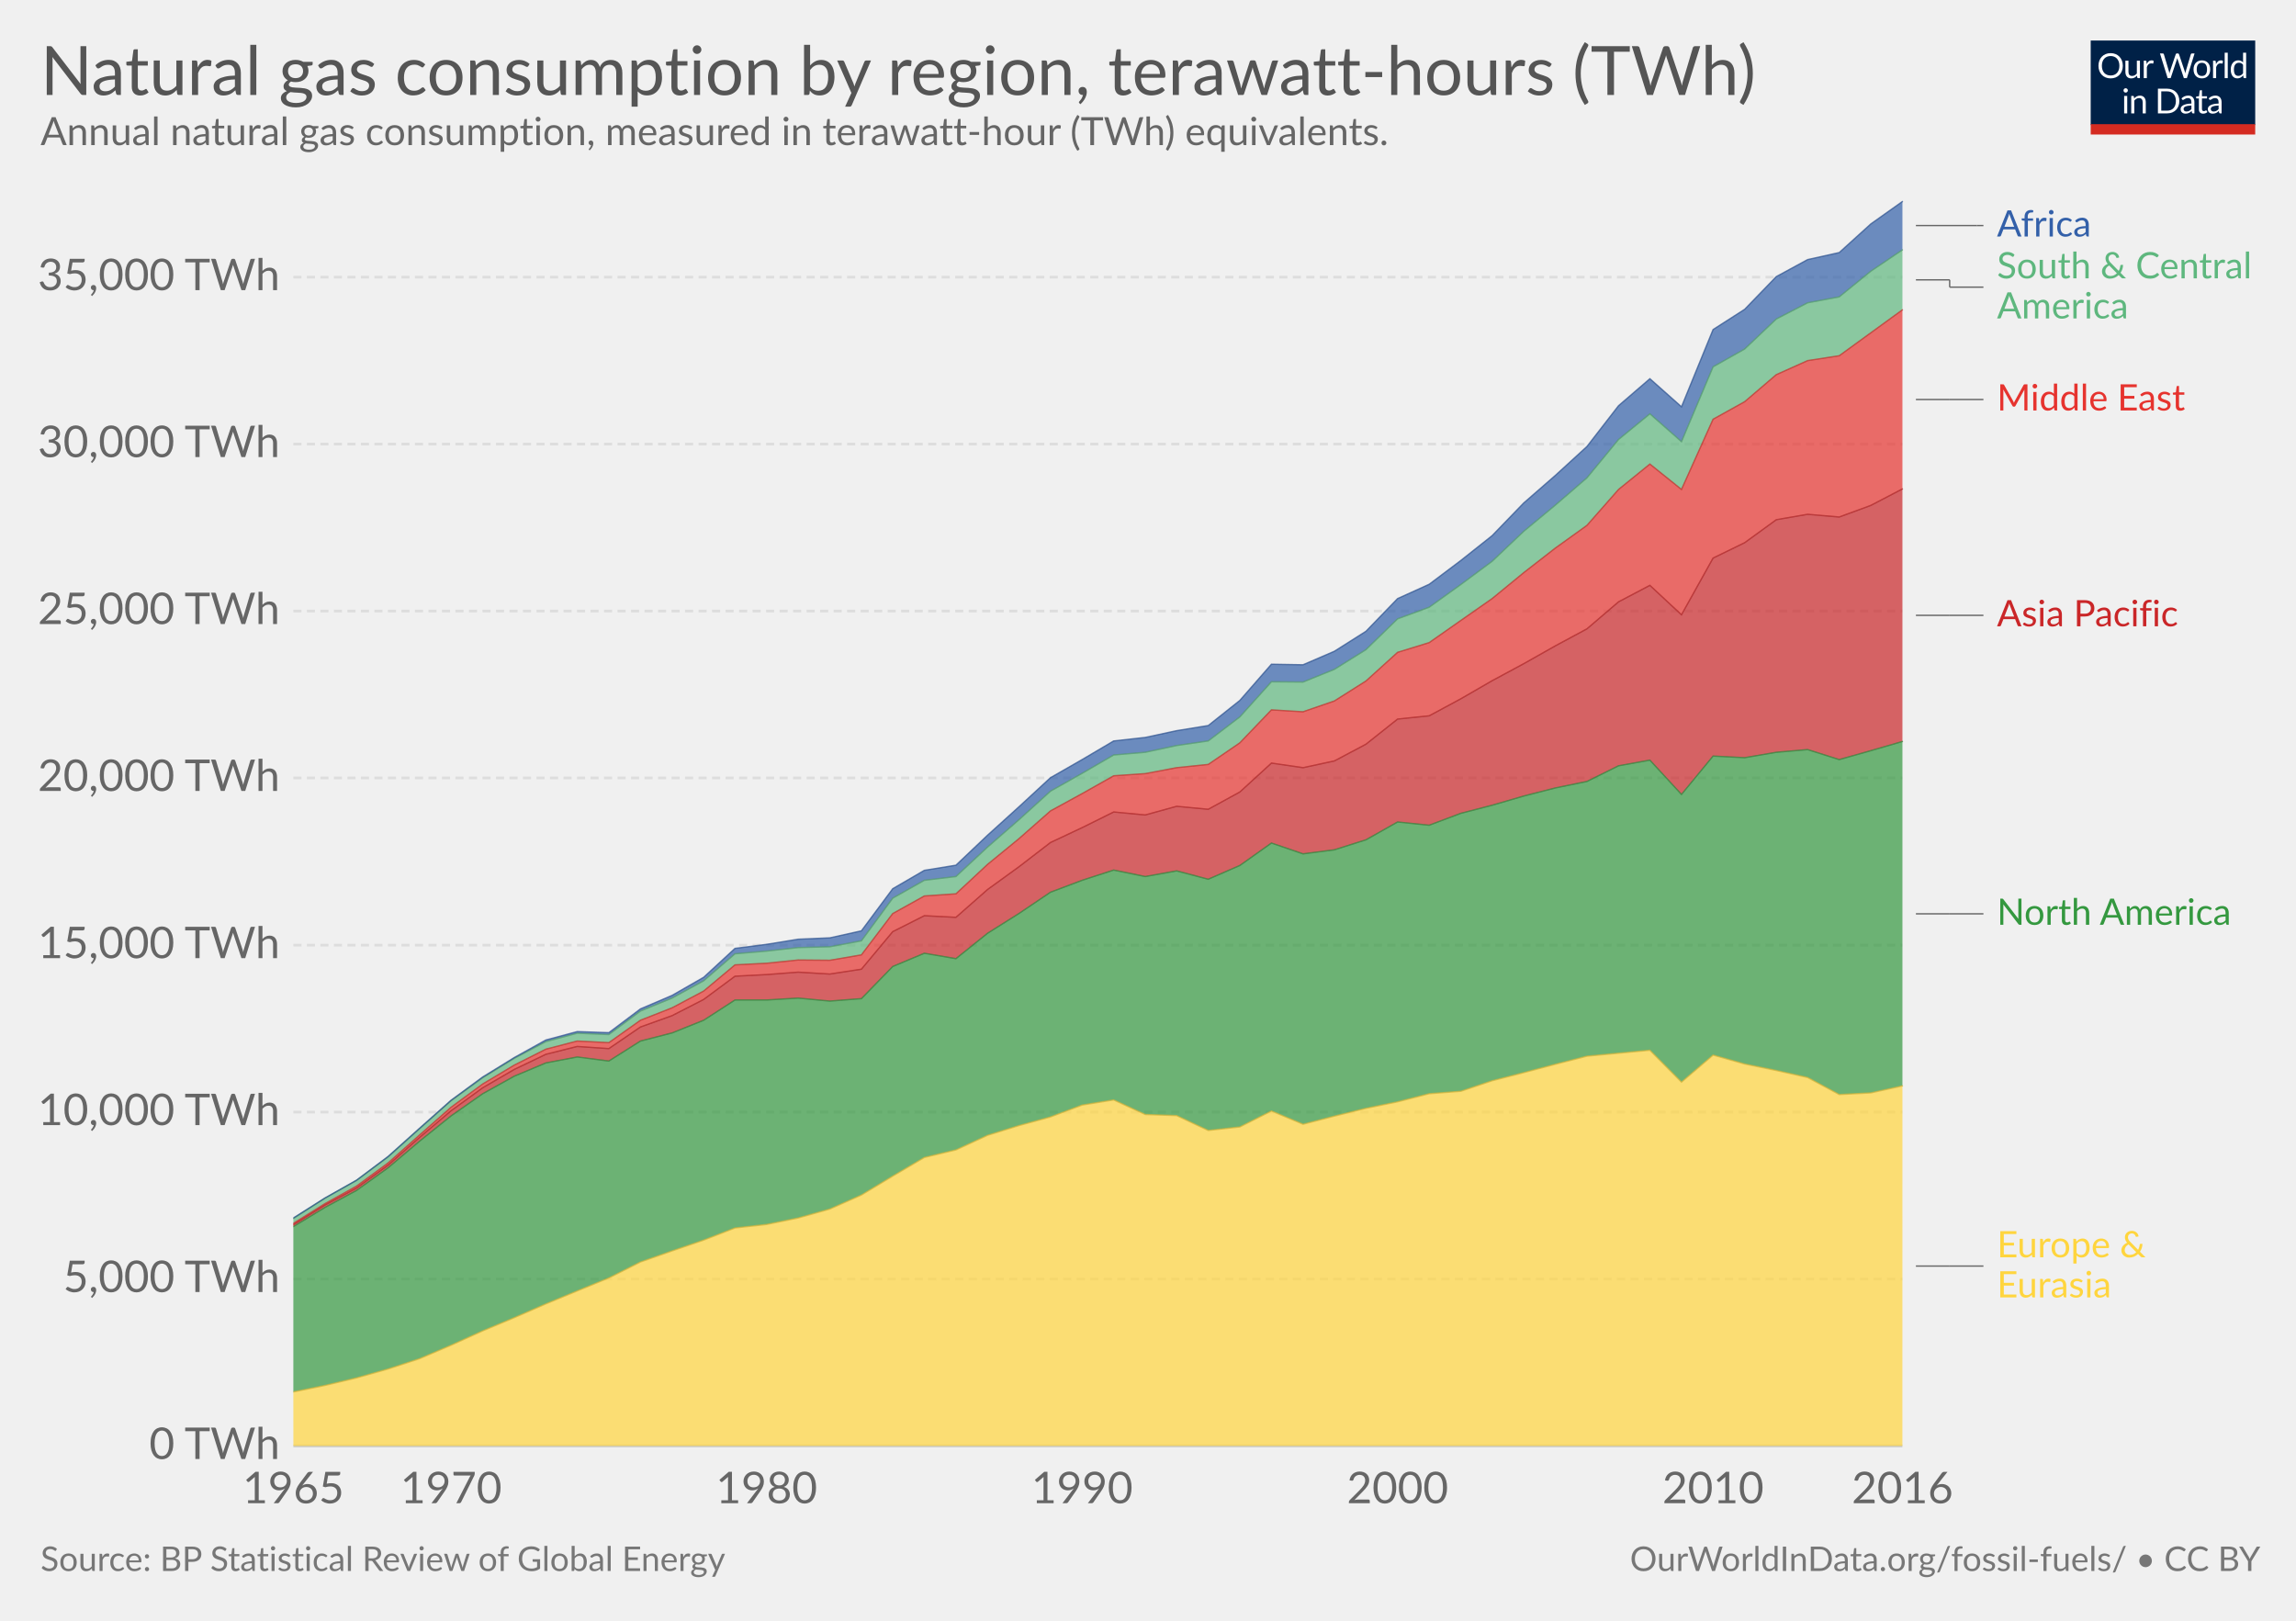
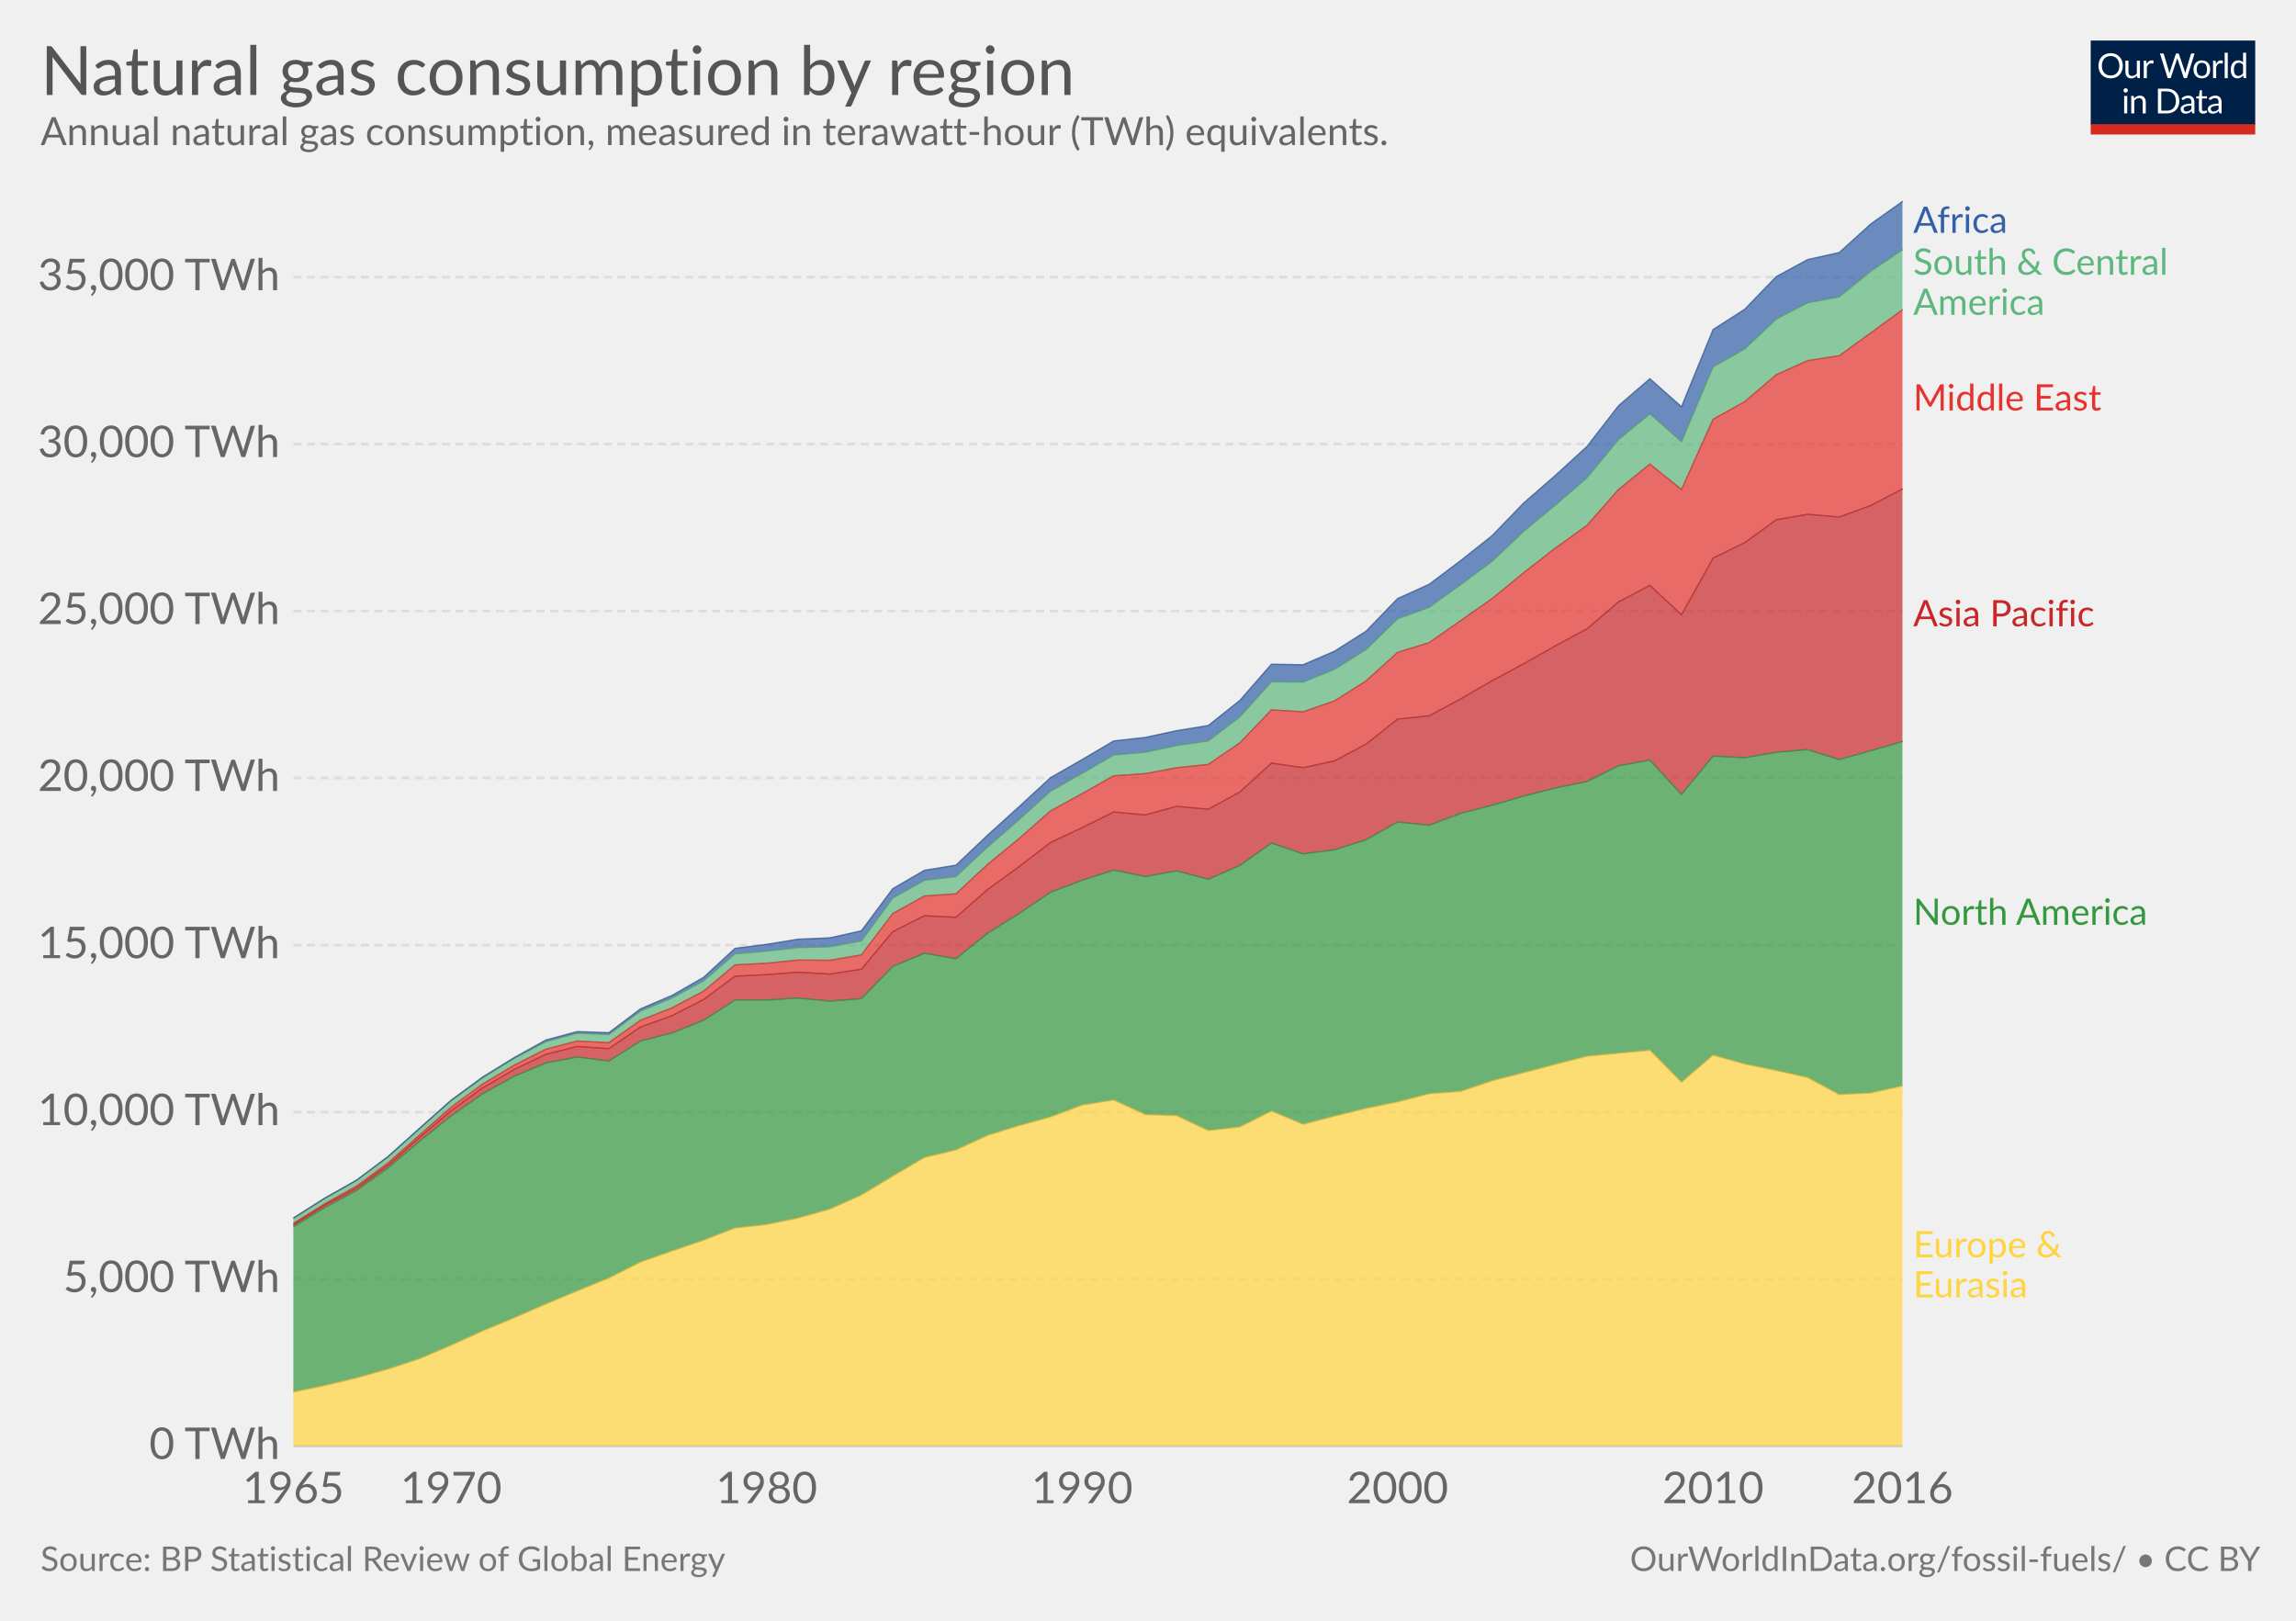
<svg xmlns="http://www.w3.org/2000/svg" version="1.1" style="font-family:Lato, 'Helvetica Neue', Helvetica, Arial, sans-serif;font-size:18px;background-color:white;text-rendering:optimizeLegibility;-webkit-font-smoothing:antialiased" width="850" height="600">
  <g class="HeaderView">
    <g transform="translate(774, 15) scale(0.29)">
      <svg width="210" height="120" viewBox="0 0 210 120" fill="none">
        <g clip-path="url(#clip0)">
          <path d="M0 0H210V107.89H0V0Z" fill="#002147" />
          <path d="M40.979 32.248C40.979 34.609 40.605 36.78 39.857 38.76C39.109 40.725 38.053 42.419 36.689 43.842C35.325 45.265 33.682 46.372 31.761 47.164C29.854 47.941 27.742 48.33 25.425 48.33C23.107 48.33 20.995 47.941 19.089 47.164C17.182 46.372 15.547 45.265 14.183 43.842C12.819 42.419 11.763 40.725 11.015 38.76C10.267 36.78 9.893 34.609 9.893 32.248C9.893 29.887 10.267 27.723 11.015 25.758C11.763 23.778 12.819 22.077 14.183 20.654C15.547 19.217 17.182 18.102 19.089 17.31C20.995 16.518 23.107 16.122 25.425 16.122C27.742 16.122 29.854 16.518 31.761 17.31C33.682 18.102 35.325 19.217 36.689 20.654C38.053 22.077 39.109 23.778 39.857 25.758C40.605 27.723 40.979 29.887 40.979 32.248ZM36.601 32.248C36.601 30.312 36.337 28.574 35.809 27.034C35.281 25.494 34.533 24.196 33.565 23.14C32.597 22.069 31.423 21.248 30.045 20.676C28.666 20.104 27.126 19.818 25.425 19.818C23.738 19.818 22.205 20.104 20.827 20.676C19.448 21.248 18.267 22.069 17.285 23.14C16.317 24.196 15.569 25.494 15.041 27.034C14.513 28.574 14.249 30.312 14.249 32.248C14.249 34.184 14.513 35.922 15.041 37.462C15.569 38.987 16.317 40.285 17.285 41.356C18.267 42.412 19.448 43.226 20.827 43.798C22.205 44.355 23.738 44.634 25.425 44.634C27.126 44.634 28.666 44.355 30.045 43.798C31.423 43.226 32.597 42.412 33.565 41.356C34.533 40.285 35.281 38.987 35.809 37.462C36.337 35.922 36.601 34.184 36.601 32.248ZM62.823 25.714V48H60.491C59.934 48 59.582 47.729 59.435 47.186L59.127 44.788C58.159 45.859 57.074 46.724 55.871 47.384C54.669 48.029 53.29 48.352 51.735 48.352C50.518 48.352 49.44 48.154 48.501 47.758C47.577 47.347 46.8 46.775 46.169 46.042C45.539 45.309 45.062 44.421 44.739 43.38C44.431 42.339 44.277 41.187 44.277 39.926V25.714H48.193V39.926C48.193 41.613 48.575 42.918 49.337 43.842C50.115 44.766 51.295 45.228 52.879 45.228C54.038 45.228 55.116 44.957 56.113 44.414C57.125 43.857 58.057 43.094 58.907 42.126V25.714H62.823ZM71.43 30.18C72.135 28.655 73 27.467 74.027 26.616C75.053 25.751 76.307 25.318 77.789 25.318C78.258 25.318 78.705 25.369 79.131 25.472C79.571 25.575 79.959 25.736 80.297 25.956L80.011 28.882C79.923 29.249 79.703 29.432 79.351 29.432C79.145 29.432 78.845 29.388 78.449 29.3C78.053 29.212 77.605 29.168 77.107 29.168C76.403 29.168 75.772 29.271 75.215 29.476C74.672 29.681 74.181 29.989 73.741 30.4C73.315 30.796 72.927 31.295 72.575 31.896C72.237 32.483 71.929 33.157 71.651 33.92V48H67.713V25.714H69.957C70.382 25.714 70.675 25.795 70.837 25.956C70.998 26.117 71.108 26.396 71.167 26.792L71.43 30.18ZM132.589 16.474L122.755 48H118.927L110.941 23.954C110.867 23.719 110.794 23.47 110.721 23.206C110.662 22.942 110.596 22.663 110.523 22.37C110.449 22.663 110.376 22.942 110.303 23.206C110.23 23.47 110.156 23.719 110.083 23.954L102.053 48H98.225L88.391 16.474H91.933C92.314 16.474 92.629 16.569 92.879 16.76C93.143 16.951 93.311 17.193 93.385 17.486L99.897 39.398C99.999 39.794 100.095 40.219 100.183 40.674C100.285 41.129 100.381 41.613 100.469 42.126C100.571 41.613 100.674 41.129 100.777 40.674C100.894 40.205 101.019 39.779 101.151 39.398L108.565 17.486C108.653 17.237 108.821 17.009 109.071 16.804C109.335 16.584 109.65 16.474 110.017 16.474H111.249C111.63 16.474 111.938 16.569 112.173 16.76C112.407 16.951 112.583 17.193 112.701 17.486L120.093 39.398C120.225 39.779 120.342 40.19 120.445 40.63C120.562 41.07 120.672 41.532 120.775 42.016C120.848 41.532 120.929 41.07 121.017 40.63C121.105 40.19 121.2 39.779 121.303 39.398L127.837 17.486C127.91 17.222 128.072 16.987 128.321 16.782C128.585 16.577 128.9 16.474 129.267 16.474H132.589ZM141.94 25.362C143.568 25.362 145.034 25.633 146.34 26.176C147.645 26.719 148.76 27.489 149.684 28.486C150.608 29.483 151.312 30.693 151.796 32.116C152.294 33.524 152.544 35.101 152.544 36.846C152.544 38.606 152.294 40.19 151.796 41.598C151.312 43.006 150.608 44.209 149.684 45.206C148.76 46.203 147.645 46.973 146.34 47.516C145.034 48.044 143.568 48.308 141.94 48.308C140.297 48.308 138.816 48.044 137.496 47.516C136.19 46.973 135.076 46.203 134.152 45.206C133.228 44.209 132.516 43.006 132.018 41.598C131.534 40.19 131.292 38.606 131.292 36.846C131.292 35.101 131.534 33.524 132.018 32.116C132.516 30.693 133.228 29.483 134.152 28.486C135.076 27.489 136.19 26.719 137.496 26.176C138.816 25.633 140.297 25.362 141.94 25.362ZM141.94 45.25C144.14 45.25 145.782 44.517 146.868 43.05C147.953 41.569 148.496 39.508 148.496 36.868C148.496 34.213 147.953 32.145 146.868 30.664C145.782 29.183 144.14 28.442 141.94 28.442C140.825 28.442 139.85 28.633 139.014 29.014C138.192 29.395 137.503 29.945 136.946 30.664C136.403 31.383 135.992 32.27 135.714 33.326C135.45 34.367 135.318 35.548 135.318 36.868C135.318 39.508 135.86 41.569 136.946 43.05C138.046 44.517 139.71 45.25 141.94 45.25ZM159.908 30.18C160.612 28.655 161.478 27.467 162.504 26.616C163.531 25.751 164.785 25.318 166.266 25.318C166.736 25.318 167.183 25.369 167.608 25.472C168.048 25.575 168.437 25.736 168.774 25.956L168.488 28.882C168.4 29.249 168.18 29.432 167.828 29.432C167.623 29.432 167.322 29.388 166.926 29.3C166.53 29.212 166.083 29.168 165.584 29.168C164.88 29.168 164.25 29.271 163.692 29.476C163.15 29.681 162.658 29.989 162.218 30.4C161.793 30.796 161.404 31.295 161.052 31.896C160.715 32.483 160.407 33.157 160.128 33.92V48H156.19V25.714H158.434C158.86 25.714 159.153 25.795 159.314 25.956C159.476 26.117 159.586 26.396 159.644 26.792L159.908 30.18ZM174.946 15.594V48H171.03V15.594H174.946ZM194.496 31.016C193.763 30.033 192.971 29.351 192.12 28.97C191.269 28.574 190.316 28.376 189.26 28.376C187.192 28.376 185.601 29.117 184.486 30.598C183.371 32.079 182.814 34.191 182.814 36.934C182.814 38.386 182.939 39.633 183.188 40.674C183.437 41.701 183.804 42.551 184.288 43.226C184.772 43.886 185.366 44.37 186.07 44.678C186.774 44.986 187.573 45.14 188.468 45.14C189.759 45.14 190.881 44.847 191.834 44.26C192.802 43.673 193.689 42.845 194.496 41.774V31.016ZM198.412 15.594V48H196.08C195.523 48 195.171 47.729 195.024 47.186L194.672 44.48C193.719 45.624 192.633 46.548 191.416 47.252C190.199 47.956 188.791 48.308 187.192 48.308C185.916 48.308 184.757 48.066 183.716 47.582C182.675 47.083 181.787 46.357 181.054 45.404C180.321 44.451 179.756 43.263 179.36 41.84C178.964 40.417 178.766 38.782 178.766 36.934C178.766 35.291 178.986 33.766 179.426 32.358C179.866 30.935 180.497 29.703 181.318 28.662C182.139 27.621 183.144 26.807 184.332 26.22C185.535 25.619 186.884 25.318 188.38 25.318C189.744 25.318 190.91 25.553 191.878 26.022C192.861 26.477 193.733 27.115 194.496 27.936V15.594H198.412ZM46.614 70.714V93H42.698V70.714H46.614ZM47.45 63.718C47.45 64.099 47.369 64.459 47.208 64.796C47.061 65.119 46.856 65.412 46.592 65.676C46.343 65.925 46.042 66.123 45.69 66.27C45.352 66.417 44.993 66.49 44.612 66.49C44.23 66.49 43.871 66.417 43.534 66.27C43.211 66.123 42.925 65.925 42.676 65.676C42.426 65.412 42.228 65.119 42.082 64.796C41.935 64.459 41.862 64.099 41.862 63.718C41.862 63.337 41.935 62.977 42.082 62.64C42.228 62.288 42.426 61.987 42.676 61.738C42.925 61.474 43.211 61.269 43.534 61.122C43.871 60.975 44.23 60.902 44.612 60.902C44.993 60.902 45.352 60.975 45.69 61.122C46.042 61.269 46.343 61.474 46.592 61.738C46.856 61.987 47.061 62.288 47.208 62.64C47.369 62.977 47.45 63.337 47.45 63.718ZM55.424 73.948C55.908 73.405 56.422 72.914 56.964 72.474C57.507 72.034 58.079 71.66 58.68 71.352C59.296 71.029 59.941 70.787 60.616 70.626C61.306 70.45 62.046 70.362 62.838 70.362C64.055 70.362 65.126 70.567 66.05 70.978C66.989 71.374 67.766 71.946 68.382 72.694C69.013 73.427 69.49 74.315 69.812 75.356C70.135 76.397 70.296 77.549 70.296 78.81V93H66.358V78.81C66.358 77.123 65.969 75.818 65.192 74.894C64.43 73.955 63.264 73.486 61.694 73.486C60.535 73.486 59.45 73.765 58.438 74.322C57.441 74.879 56.517 75.635 55.666 76.588V93H51.728V70.714H54.082C54.639 70.714 54.984 70.985 55.116 71.528L55.424 73.948ZM113.129 77.248C113.129 79.609 112.755 81.758 112.007 83.694C111.259 85.63 110.203 87.287 108.839 88.666C107.475 90.045 105.832 91.115 103.911 91.878C102.004 92.626 99.892 93 97.575 93H85.805V61.474H97.575C99.892 61.474 102.004 61.855 103.911 62.618C105.832 63.366 107.475 64.437 108.839 65.83C110.203 67.209 111.259 68.866 112.007 70.802C112.755 72.738 113.129 74.887 113.129 77.248ZM108.751 77.248C108.751 75.312 108.487 73.581 107.959 72.056C107.431 70.531 106.683 69.24 105.715 68.184C104.747 67.128 103.574 66.321 102.195 65.764C100.816 65.207 99.276 64.928 97.575 64.928H90.073V89.546H97.575C99.276 89.546 100.816 89.267 102.195 88.71C103.574 88.153 104.747 87.353 105.715 86.312C106.683 85.256 107.431 83.965 107.959 82.44C108.487 80.915 108.751 79.184 108.751 77.248ZM128.553 82.968C126.749 83.027 125.209 83.173 123.933 83.408C122.672 83.628 121.638 83.921 120.831 84.288C120.039 84.655 119.46 85.087 119.093 85.586C118.741 86.085 118.565 86.642 118.565 87.258C118.565 87.845 118.661 88.351 118.851 88.776C119.042 89.201 119.299 89.553 119.621 89.832C119.959 90.096 120.347 90.294 120.787 90.426C121.242 90.543 121.726 90.602 122.239 90.602C122.929 90.602 123.559 90.536 124.131 90.404C124.703 90.257 125.239 90.052 125.737 89.788C126.251 89.524 126.735 89.209 127.189 88.842C127.659 88.475 128.113 88.057 128.553 87.588V82.968ZM115.903 73.86C117.135 72.672 118.463 71.785 119.885 71.198C121.308 70.611 122.885 70.318 124.615 70.318C125.862 70.318 126.969 70.523 127.937 70.934C128.905 71.345 129.719 71.917 130.379 72.65C131.039 73.383 131.538 74.271 131.875 75.312C132.213 76.353 132.381 77.497 132.381 78.744V93H130.643C130.262 93 129.969 92.941 129.763 92.824C129.558 92.692 129.397 92.443 129.279 92.076L128.839 89.964C128.253 90.507 127.681 90.991 127.123 91.416C126.566 91.827 125.979 92.179 125.363 92.472C124.747 92.751 124.087 92.963 123.383 93.11C122.694 93.271 121.924 93.352 121.073 93.352C120.208 93.352 119.394 93.235 118.631 93C117.869 92.751 117.201 92.384 116.629 91.9C116.072 91.416 115.625 90.807 115.287 90.074C114.965 89.326 114.803 88.446 114.803 87.434C114.803 86.554 115.045 85.711 115.529 84.904C116.013 84.083 116.798 83.357 117.883 82.726C118.969 82.095 120.384 81.582 122.129 81.186C123.875 80.775 126.016 80.541 128.553 80.482V78.744C128.553 77.013 128.179 75.708 127.431 74.828C126.683 73.933 125.591 73.486 124.153 73.486C123.185 73.486 122.371 73.611 121.711 73.86C121.066 74.095 120.501 74.366 120.017 74.674C119.548 74.967 119.137 75.239 118.785 75.488C118.448 75.723 118.111 75.84 117.773 75.84C117.509 75.84 117.282 75.774 117.091 75.642C116.901 75.495 116.739 75.319 116.607 75.114L115.903 73.86ZM143.568 93.352C141.808 93.352 140.451 92.861 139.498 91.878C138.559 90.895 138.09 89.48 138.09 87.632V73.992H135.406C135.171 73.992 134.973 73.926 134.812 73.794C134.65 73.647 134.57 73.427 134.57 73.134V71.572L138.222 71.11L139.124 64.224C139.168 64.004 139.263 63.828 139.41 63.696C139.571 63.549 139.776 63.476 140.026 63.476H142.006V71.154H148.452V73.992H142.006V87.368C142.006 88.307 142.233 89.003 142.688 89.458C143.142 89.913 143.729 90.14 144.448 90.14C144.858 90.14 145.21 90.089 145.504 89.986C145.812 89.869 146.076 89.744 146.296 89.612C146.516 89.48 146.699 89.363 146.846 89.26C147.007 89.143 147.146 89.084 147.264 89.084C147.469 89.084 147.652 89.209 147.814 89.458L148.958 91.328C148.283 91.959 147.469 92.457 146.516 92.824C145.562 93.176 144.58 93.352 143.568 93.352ZM163.253 82.968C161.449 83.027 159.909 83.173 158.633 83.408C157.372 83.628 156.338 83.921 155.531 84.288C154.739 84.655 154.16 85.087 153.793 85.586C153.441 86.085 153.265 86.642 153.265 87.258C153.265 87.845 153.36 88.351 153.551 88.776C153.742 89.201 153.998 89.553 154.321 89.832C154.658 90.096 155.047 90.294 155.487 90.426C155.942 90.543 156.426 90.602 156.939 90.602C157.628 90.602 158.259 90.536 158.831 90.404C159.403 90.257 159.938 90.052 160.437 89.788C160.95 89.524 161.434 89.209 161.889 88.842C162.358 88.475 162.813 88.057 163.253 87.588V82.968ZM150.603 73.86C151.835 72.672 153.162 71.785 154.585 71.198C156.008 70.611 157.584 70.318 159.315 70.318C160.562 70.318 161.669 70.523 162.637 70.934C163.605 71.345 164.419 71.917 165.079 72.65C165.739 73.383 166.238 74.271 166.575 75.312C166.912 76.353 167.081 77.497 167.081 78.744V93H165.343C164.962 93 164.668 92.941 164.463 92.824C164.258 92.692 164.096 92.443 163.979 92.076L163.539 89.964C162.952 90.507 162.38 90.991 161.823 91.416C161.266 91.827 160.679 92.179 160.063 92.472C159.447 92.751 158.787 92.963 158.083 93.11C157.394 93.271 156.624 93.352 155.773 93.352C154.908 93.352 154.094 93.235 153.331 93C152.568 92.751 151.901 92.384 151.329 91.9C150.772 91.416 150.324 90.807 149.987 90.074C149.664 89.326 149.503 88.446 149.503 87.434C149.503 86.554 149.745 85.711 150.229 84.904C150.713 84.083 151.498 83.357 152.583 82.726C153.668 82.095 155.084 81.582 156.829 81.186C158.574 80.775 160.716 80.541 163.253 80.482V78.744C163.253 77.013 162.879 75.708 162.131 74.828C161.383 73.933 160.29 73.486 158.853 73.486C157.885 73.486 157.071 73.611 156.411 73.86C155.766 74.095 155.201 74.366 154.717 74.674C154.248 74.967 153.837 75.239 153.485 75.488C153.148 75.723 152.81 75.84 152.473 75.84C152.209 75.84 151.982 75.774 151.791 75.642C151.6 75.495 151.439 75.319 151.307 75.114L150.603 73.86Z" fill="white" />
          <rect y="106.789" width="210" height="13.211" fill="#D42B21" />
        </g>
        <defs>
          <clipPath id="clip0">
            <rect width="210" height="120" fill="white" />
          </clipPath>
        </defs>
      </svg>
    </g>
    <a href="https://ourworldindata.org/grapher/natural-gas-consumption-by-region" target="_blank">
      <text font-size="25.20" x="15.0" y="35.2" fill="#555">
-         <tspan x="15" y="35.16">Natural gas consumption by region, terawatt-hours (TWh)</tspan>
+         <tspan x="15" y="35.16">Natural gas consumption by region</tspan>
      </text>
    </a>
    <text font-size="14.40" x="15.0" y="53.7" fill="#666">
      <tspan x="15" y="53.72">Annual natural gas consumption, measured in terawatt-hour (TWh) equivalents.</tspan>
    </text>
  </g>
  <g class="StackedArea">
    <defs>
-       <clipPath id="boundsClip-2903">
+       <clipPath id="boundsClip-23">
        <rect x="108.614" y="0" width="820" height="963.8" />
      </clipPath>
    </defs>
    <g class="AxisBoxView">
      <g class="HorizontalAxis">
        <text x="108.6" y="556.5" fill="#666" text-anchor="middle" font-size="16.2">1965</text>
        <text x="167" y="556.5" fill="#666" text-anchor="middle" font-size="16.2">1970</text>
        <text x="283.8" y="556.5" fill="#666" text-anchor="middle" font-size="16.2">1980</text>
        <text x="400.6" y="556.5" fill="#666" text-anchor="middle" font-size="16.2">1990</text>
        <text x="517.4" y="556.5" fill="#666" text-anchor="middle" font-size="16.2">2000</text>
        <text x="634.2" y="556.5" fill="#666" text-anchor="middle" font-size="16.2">2010</text>
        <text x="704.3" y="556.5" fill="#666" text-anchor="middle" font-size="16.2">2016</text>
      </g>
      <g class="VerticalAxis">
        <text x="103.61" y="535.3" fill="#666" dominant-baseline="middle" text-anchor="end" font-size="16.2">0 TWh</text>
        <text x="103.61" y="473.5" fill="#666" dominant-baseline="middle" text-anchor="end" font-size="16.2">5,000 TWh</text>
        <text x="103.61" y="411.7" fill="#666" dominant-baseline="middle" text-anchor="end" font-size="16.2">10,000 TWh</text>
        <text x="103.61" y="349.9" fill="#666" dominant-baseline="middle" text-anchor="end" font-size="16.2">15,000 TWh</text>
        <text x="103.61" y="288" fill="#666" dominant-baseline="middle" text-anchor="end" font-size="16.2">20,000 TWh</text>
        <text x="103.61" y="226.2" fill="#666" dominant-baseline="middle" text-anchor="end" font-size="16.2">25,000 TWh</text>
        <text x="103.61" y="164.4" fill="#666" dominant-baseline="middle" text-anchor="end" font-size="16.2">30,000 TWh</text>
        <text x="103.61" y="102.6" fill="#666" dominant-baseline="middle" text-anchor="end" font-size="16.2">35,000 TWh</text>
      </g>
      <g class="AxisGridLines">
        <line x1="108.61" y1="535.3" x2="704.28" y2="535.3" stroke="#ccc" />
        <line x1="108.61" y1="473.5" x2="704.28" y2="473.5" stroke="#ddd" stroke-dasharray="3,2" />
        <line x1="108.61" y1="411.7" x2="704.28" y2="411.7" stroke="#ddd" stroke-dasharray="3,2" />
        <line x1="108.61" y1="349.9" x2="704.28" y2="349.9" stroke="#ddd" stroke-dasharray="3,2" />
        <line x1="108.61" y1="288" x2="704.28" y2="288" stroke="#ddd" stroke-dasharray="3,2" />
        <line x1="108.61" y1="226.2" x2="704.28" y2="226.2" stroke="#ddd" stroke-dasharray="3,2" />
        <line x1="108.61" y1="164.4" x2="704.28" y2="164.4" stroke="#ddd" stroke-dasharray="3,2" />
        <line x1="108.61" y1="102.6" x2="704.28" y2="102.6" stroke="#ddd" stroke-dasharray="3,2" />
      </g>
    </g>
-     <g clip-path="url(#boundsClip-2903)">
-       <g class="HeightedLegend">
+     <g clip-path="url(#boundsClip-23)">
+       <g class="HeightedLegend" style="cursor:default">
        <g class="legendMark">
-           <g class="indicator">
-             <line x1="709.285" y1="83.5" x2="731.785" y2="83.5" stroke="#666" stroke-width="0.5" />
-             <line x1="731.785" y1="83.5" x2="731.785" y2="83.5" stroke="#666" stroke-width="0.5" />
-             <line x1="731.785" y1="83.5" x2="734.285" y2="83.5" stroke="#666" stroke-width="0.5" />
-           </g>
-           <rect x="704.285" y="76.75" width="69.56" height="13.5" fill="#fff" opacity="0" />
-           <text font-size="13.50" x="739.3" y="87.5" fill="#3360a9">
-             <tspan x="739.285" y="87.55">Africa</tspan>
+           <rect x="704.285" y="75.4" width="69.56" height="13.5" fill="#fff" opacity="0" />
+           <text font-size="13.50" x="708.3" y="86.2" fill="#3360a9">
+             <tspan x="708.285" y="86.2">Africa</tspan>
          </text>
        </g>
        <g class="legendMark">
-           <g class="indicator">
-             <line x1="709.285" y1="103.6" x2="721.785" y2="103.6" stroke="#666" stroke-width="0.5" />
-             <line x1="721.785" y1="103.6" x2="721.785" y2="106.3" stroke="#666" stroke-width="0.5" />
-             <line x1="721.785" y1="106.3" x2="734.285" y2="106.3" stroke="#666" stroke-width="0.5" />
-           </g>
-           <rect x="704.285" y="92.25" width="130.715" height="28.1" fill="#fff" opacity="0" />
-           <text font-size="13.50" x="739.3" y="103.0" fill="#5eb77e">
-             <tspan x="739.285" y="103.05">South &amp; Central</tspan>
-             <tspan x="739.285" y="117.9">America</tspan>
+           <rect x="704.285" y="90.9" width="130.715" height="28.1" fill="#fff" opacity="0" />
+           <text font-size="13.50" x="708.3" y="101.7" fill="#5eb77e">
+             <tspan x="708.285" y="101.7">South &amp; Central</tspan>
+             <tspan x="708.285" y="116.55">America</tspan>
          </text>
        </g>
        <g class="legendMark">
-           <g class="indicator">
-             <line x1="709.285" y1="147.9" x2="721.785" y2="147.9" stroke="#666" stroke-width="0.5" />
-             <line x1="721.785" y1="147.9" x2="721.785" y2="147.9" stroke="#666" stroke-width="0.5" />
-             <line x1="721.785" y1="147.9" x2="734.285" y2="147.9" stroke="#666" stroke-width="0.5" />
-           </g>
          <rect x="704.285" y="141.15" width="105.74" height="13.5" fill="#fff" opacity="0" />
-           <text font-size="13.50" x="739.3" y="152.0" fill="#e6332e">
-             <tspan x="739.285" y="151.95">Middle East</tspan>
+           <text font-size="13.50" x="708.3" y="152.0" fill="#e6332e">
+             <tspan x="708.285" y="151.95">Middle East</tspan>
          </text>
        </g>
        <g class="legendMark">
-           <g class="indicator">
-             <line x1="709.285" y1="227.8" x2="721.785" y2="227.8" stroke="#666" stroke-width="0.5" />
-             <line x1="721.785" y1="227.8" x2="721.785" y2="227.8" stroke="#666" stroke-width="0.5" />
-             <line x1="721.785" y1="227.8" x2="734.285" y2="227.8" stroke="#666" stroke-width="0.5" />
-           </g>
          <rect x="704.285" y="221.05" width="104.93" height="13.5" fill="#fff" opacity="0" />
-           <text font-size="13.50" x="739.3" y="231.9" fill="#ca2628">
-             <tspan x="739.285" y="231.85">Asia Pacific</tspan>
+           <text font-size="13.50" x="708.3" y="231.9" fill="#ca2628">
+             <tspan x="708.285" y="231.85">Asia Pacific</tspan>
          </text>
        </g>
        <g class="legendMark">
-           <g class="indicator">
-             <line x1="709.285" y1="338.3" x2="721.785" y2="338.3" stroke="#666" stroke-width="0.5" />
-             <line x1="721.785" y1="338.3" x2="721.785" y2="338.3" stroke="#666" stroke-width="0.5" />
-             <line x1="721.785" y1="338.3" x2="734.285" y2="338.3" stroke="#666" stroke-width="0.5" />
-           </g>
          <rect x="704.285" y="331.55" width="121.4" height="13.5" fill="#fff" opacity="0" />
-           <text font-size="13.50" x="739.3" y="342.4" fill="#34983f">
-             <tspan x="739.285" y="342.35">North America</tspan>
+           <text font-size="13.50" x="708.3" y="342.4" fill="#34983f">
+             <tspan x="708.285" y="342.35">North America</tspan>
          </text>
        </g>
        <g class="legendMark">
-           <g class="indicator">
-             <line x1="709.285" y1="468.7" x2="721.785" y2="468.7" stroke="#666" stroke-width="0.5" />
-             <line x1="721.785" y1="468.7" x2="721.785" y2="468.7" stroke="#666" stroke-width="0.5" />
-             <line x1="721.785" y1="468.7" x2="734.285" y2="468.7" stroke="#666" stroke-width="0.5" />
-           </g>
          <rect x="704.285" y="454.65" width="91.565" height="28.1" fill="#fff" opacity="0" />
-           <text font-size="13.50" x="739.3" y="465.4" fill="#ffd53e">
-             <tspan x="739.285" y="465.45">Europe &amp;</tspan>
-             <tspan x="739.285" y="480.3">Eurasia</tspan>
+           <text font-size="13.50" x="708.3" y="465.4" fill="#ffd53e">
+             <tspan x="708.285" y="465.45">Europe &amp;</tspan>
+             <tspan x="708.285" y="480.3">Eurasia</tspan>
          </text>
        </g>
      </g>
      <g class="Areas">
        <rect x="108.614" y="74.6" width="595.671" height="460.7" opacity="0" fill="rgba(255,255,255,0)" />
        <path class="Europe-__0026-Eurasia_0-area" stroke-linecap="round" d="M108.6 515.3L120.3 512.9L132 510.1L143.7 506.8L155.3 503L167 498L178.7 492.7L190.4 487.8L202.1 482.7L213.7 477.9L225.4 473.1L237.1 467.2L248.8 463.1L260.5 459.1L272.1 454.6L283.8 453.3L295.5 450.9L307.2 447.6L318.9 442.4L330.5 435.4L342.2 428.5L353.9 425.7L365.6 420.3L377.2 416.7L388.9 413.5L400.6 409.1L412.3 407.2L424 412.6L435.6 413L447.3 418.5L459 417.2L470.7 411.3L482.4 416.2L494 413.2L505.7 410.3L517.4 407.9L529.1 404.9L540.8 404L552.4 400.1L564.1 397.1L575.8 394L587.5 391L599.2 389.9L610.8 388.8L622.5 400.6L634.2 390.6L645.9 393.9L657.6 396.3L669.2 398.9L680.9 405.2L692.6 404.6L704.3 402L704.285 535.3L108.614 535.3" fill="#ffd53e" fill-opacity="0.7" />
        <path class="North-America_0-area" stroke-linecap="round" d="M108.6 454.1L120.3 447L132 440.7L143.7 432.3L155.3 422.5L167 413.1L178.7 404.9L190.4 398.4L202.1 393.5L213.7 391.3L225.4 392.8L237.1 385.4L248.8 382.4L260.5 377.7L272.1 370.2L283.8 370.2L295.5 369.5L307.2 370.6L318.9 369.7L330.5 357.8L342.2 352.9L353.9 354.9L365.6 345.5L377.2 338.2L388.9 330.3L400.6 325.9L412.3 322.1L424 324.5L435.6 322.4L447.3 325.5L459 320.4L470.7 312.1L482.4 316.1L494 314.6L505.7 310.9L517.4 304.3L529.1 305.5L540.8 301.1L552.4 298.1L564.1 294.7L575.8 291.7L587.5 289.3L599.2 283.5L610.8 281.4L622.5 294.1L634.2 279.9L645.9 280.5L657.6 278.5L669.2 277.5L680.9 281.2L692.6 277.9L704.3 274.5L704.3 402L692.6 404.6L680.9 405.2L669.2 398.9L657.6 396.3L645.9 393.9L634.2 390.6L622.5 400.6L610.8 388.8L599.2 389.9L587.5 391L575.8 394L564.1 397.1L552.4 400.1L540.8 404L529.1 404.9L517.4 407.9L505.7 410.3L494 413.2L482.4 416.2L470.7 411.3L459 417.2L447.3 418.5L435.6 413L424 412.6L412.3 407.2L400.6 409.1L388.9 413.5L377.2 416.7L365.6 420.3L353.9 425.7L342.2 428.5L330.5 435.4L318.9 442.4L307.2 447.6L295.5 450.9L283.8 453.3L272.1 454.6L260.5 459.1L248.8 463.1L237.1 467.2L225.4 473.1L213.7 477.9L202.1 482.7L190.4 487.8L178.7 492.7L167 498L155.3 503L143.7 506.8L132 510.1L120.3 512.9L108.6 515.3" fill="#34983f" fill-opacity="0.7" />
        <path class="Asia-Pacific_0-area" stroke-linecap="round" d="M108.6 453.4L120.3 446.1L132 439.8L143.7 431.3L155.3 421.1L167 411.2L178.7 402.7L190.4 395.9L202.1 390.3L213.7 387.4L225.4 388.2L237.1 380.2L248.8 376L260.5 370L272.1 361.4L283.8 360.8L295.5 359.9L307.2 360.6L318.9 358.8L330.5 344.9L342.2 339L353.9 339.6L365.6 329.3L377.2 320.9L388.9 311.9L400.6 306.4L412.3 300.6L424 301.7L435.6 298.5L447.3 299.6L459 293.2L470.7 282.5L482.4 284.2L494 281.7L505.7 275.5L517.4 266.2L529.1 265L540.8 258.7L552.4 252L564.1 245.7L575.8 239.1L587.5 232.8L599.2 222.8L610.8 216.7L622.5 227.6L634.2 206.6L645.9 200.9L657.6 192.4L669.2 190.4L680.9 191.4L692.6 187.1L704.3 181L704.3 274.5L692.6 277.9L680.9 281.2L669.2 277.5L657.6 278.5L645.9 280.5L634.2 279.9L622.5 294.1L610.8 281.4L599.2 283.5L587.5 289.3L575.8 291.7L564.1 294.7L552.4 298.1L540.8 301.1L529.1 305.5L517.4 304.3L505.7 310.9L494 314.6L482.4 316.1L470.7 312.1L459 320.4L447.3 325.5L435.6 322.4L424 324.5L412.3 322.1L400.6 325.9L388.9 330.3L377.2 338.2L365.6 345.5L353.9 354.9L342.2 352.9L330.5 357.8L318.9 369.7L307.2 370.6L295.5 369.5L283.8 370.2L272.1 370.2L260.5 377.7L248.8 382.4L237.1 385.4L225.4 392.8L213.7 391.3L202.1 393.5L190.4 398.4L178.7 404.9L167 413.1L155.3 422.5L143.7 432.3L132 440.7L120.3 447L108.6 454.1" fill="#ca2628" fill-opacity="0.7" />
        <path class="Middle-East_0-area" stroke-linecap="round" d="M108.6 452.9L120.3 445.6L132 439.1L143.7 430.5L155.3 420.2L167 409.9L178.7 401.3L190.4 394.3L202.1 388.4L213.7 385.4L225.4 386L237.1 377.7L248.8 373.1L260.5 366.9L272.1 357.2L283.8 356.6L295.5 355.4L307.2 355.5L318.9 353.5L330.5 338.2L342.2 331.7L353.9 330.9L365.6 320L377.2 310.5L388.9 300.2L400.6 293.8L412.3 287.2L424 286.4L435.6 284.2L447.3 283L459 275L470.7 262.8L482.4 263.5L494 259.5L505.7 252.1L517.4 241.5L529.1 237.9L540.8 229.7L552.4 221.6L564.1 212L575.8 202.9L587.5 194.5L599.2 181.2L610.8 171.8L622.5 181.2L634.2 155.2L645.9 148.7L657.6 138.7L669.2 133.5L680.9 131.7L692.6 123.2L704.3 114.7L704.3 181L692.6 187.1L680.9 191.4L669.2 190.4L657.6 192.4L645.9 200.9L634.2 206.6L622.5 227.6L610.8 216.7L599.2 222.8L587.5 232.8L575.8 239.1L564.1 245.7L552.4 252L540.8 258.7L529.1 265L517.4 266.2L505.7 275.5L494 281.7L482.4 284.2L470.7 282.5L459 293.2L447.3 299.6L435.6 298.5L424 301.7L412.3 300.6L400.6 306.4L388.9 311.9L377.2 320.9L365.6 329.3L353.9 339.6L342.2 339L330.5 344.9L318.9 358.8L307.2 360.6L295.5 359.9L283.8 360.8L272.1 361.4L260.5 370L248.8 376L237.1 380.2L225.4 388.2L213.7 387.4L202.1 390.3L190.4 395.9L178.7 402.7L167 411.2L155.3 421.1L143.7 431.3L132 439.8L120.3 446.1L108.6 453.4" fill="#e6332e" fill-opacity="0.7" />
        <path class="South-__0026-Central-America_0-area" stroke-linecap="round" d="M108.6 451.1L120.3 443.6L132 437L143.7 428.3L155.3 417.9L167 407.5L178.7 399L190.4 391.8L202.1 385.6L213.7 382.5L225.4 383L237.1 374.3L248.8 369.5L260.5 363.1L272.1 353.1L283.8 352.1L295.5 350.8L307.2 350.5L318.9 348.3L330.5 332.5L342.2 325.9L353.9 324.5L365.6 313.6L377.2 303.5L388.9 292.9L400.6 286.3L412.3 279.5L424 278.5L435.6 276L447.3 274.3L459 265.4L470.7 252.4L482.4 252.5L494 247.8L505.7 240.5L517.4 229.1L529.1 224.8L540.8 216.4L552.4 207.8L564.1 196.7L575.8 187L587.5 176.9L599.2 162.7L610.8 153.2L622.5 163.5L634.2 135.8L645.9 129.2L657.6 118.1L669.2 112.1L680.9 109.9L692.6 100.4L704.3 92.5L704.3 114.7L692.6 123.2L680.9 131.7L669.2 133.5L657.6 138.7L645.9 148.7L634.2 155.2L622.5 181.2L610.8 171.8L599.2 181.2L587.5 194.5L575.8 202.9L564.1 212L552.4 221.6L540.8 229.7L529.1 237.9L517.4 241.5L505.7 252.1L494 259.5L482.4 263.5L470.7 262.8L459 275L447.3 283L435.6 284.2L424 286.4L412.3 287.2L400.6 293.8L388.9 300.2L377.2 310.5L365.6 320L353.9 330.9L342.2 331.7L330.5 338.2L318.9 353.5L307.2 355.5L295.5 355.4L283.8 356.6L272.1 357.2L260.5 366.9L248.8 373.1L237.1 377.7L225.4 386L213.7 385.4L202.1 388.4L190.4 394.3L178.7 401.3L167 409.9L155.3 420.2L143.7 430.5L132 439.1L120.3 445.6L108.6 452.9" fill="#5eb77e" fill-opacity="0.7" />
        <path class="Africa_0-area" stroke-linecap="round" d="M108.6 450.9L120.3 443.5L132 436.9L143.7 428.1L155.3 417.7L167 407.3L178.7 398.7L190.4 391.5L202.1 385L213.7 381.9L225.4 382.3L237.1 373.5L248.8 368.5L260.5 361.8L272.1 351.1L283.8 349.6L295.5 347.7L307.2 347.2L318.9 344.6L330.5 329L342.2 322.2L353.9 320.3L365.6 309.2L377.2 298.7L388.9 287.9L400.6 281.2L412.3 274.3L424 273L435.6 270.5L447.3 268.6L459 259.3L470.7 245.9L482.4 246.1L494 241.1L505.7 233.7L517.4 221.6L529.1 216.3L540.8 207.5L552.4 198.3L564.1 186.2L575.8 176L587.5 165.3L599.2 150.2L610.8 140.2L622.5 150.6L634.2 122L645.9 114.5L657.6 102.4L669.2 96.1L680.9 93.5L692.6 82.9L704.3 74.6L704.3 92.5L692.6 100.4L680.9 109.9L669.2 112.1L657.6 118.1L645.9 129.2L634.2 135.8L622.5 163.5L610.8 153.2L599.2 162.7L587.5 176.9L575.8 187L564.1 196.7L552.4 207.8L540.8 216.4L529.1 224.8L517.4 229.1L505.7 240.5L494 247.8L482.4 252.5L470.7 252.4L459 265.4L447.3 274.3L435.6 276L424 278.5L412.3 279.5L400.6 286.3L388.9 292.9L377.2 303.5L365.6 313.6L353.9 324.5L342.2 325.9L330.5 332.5L318.9 348.3L307.2 350.5L295.5 350.8L283.8 352.1L272.1 353.1L260.5 363.1L248.8 369.5L237.1 374.3L225.4 383L213.7 382.5L202.1 385.6L190.4 391.8L178.7 399L167 407.5L155.3 417.9L143.7 428.3L132 437L120.3 443.6L108.6 451.1" fill="#3360a9" fill-opacity="0.7" />
        <path class="Europe-__0026-Eurasia_0-border" stroke-linecap="round" d="M108.6 515.3L120.3 512.9L132 510.1L143.7 506.8L155.3 503L167 498L178.7 492.7L190.4 487.8L202.1 482.7L213.7 477.9L225.4 473.1L237.1 467.2L248.8 463.1L260.5 459.1L272.1 454.6L283.8 453.3L295.5 450.9L307.2 447.6L318.9 442.4L330.5 435.4L342.2 428.5L353.9 425.7L365.6 420.3L377.2 416.7L388.9 413.5L400.6 409.1L412.3 407.2L424 412.6L435.6 413L447.3 418.5L459 417.2L470.7 411.3L482.4 416.2L494 413.2L505.7 410.3L517.4 407.9L529.1 404.9L540.8 404L552.4 400.1L564.1 397.1L575.8 394L587.5 391L599.2 389.9L610.8 388.8L622.5 400.6L634.2 390.6L645.9 393.9L657.6 396.3L669.2 398.9L680.9 405.2L692.6 404.6L704.3 402" stroke="rgb(213, 178, 52)" stroke-opacity="0.7" stroke-width="0.5" fill="none" />
        <path class="North-America_0-border" stroke-linecap="round" d="M108.6 454.1L120.3 447L132 440.7L143.7 432.3L155.3 422.5L167 413.1L178.7 404.9L190.4 398.4L202.1 393.5L213.7 391.3L225.4 392.8L237.1 385.4L248.8 382.4L260.5 377.7L272.1 370.2L283.8 370.2L295.5 369.5L307.2 370.6L318.9 369.7L330.5 357.8L342.2 352.9L353.9 354.9L365.6 345.5L377.2 338.2L388.9 330.3L400.6 325.9L412.3 322.1L424 324.5L435.6 322.4L447.3 325.5L459 320.4L470.7 312.1L482.4 316.1L494 314.6L505.7 310.9L517.4 304.3L529.1 305.5L540.8 301.1L552.4 298.1L564.1 294.7L575.8 291.7L587.5 289.3L599.2 283.5L610.8 281.4L622.5 294.1L634.2 279.9L645.9 280.5L657.6 278.5L669.2 277.5L680.9 281.2L692.6 277.9L704.3 274.5" stroke="rgb(44, 127, 53)" stroke-opacity="0.7" stroke-width="0.5" fill="none" />
        <path class="Asia-Pacific_0-border" stroke-linecap="round" d="M108.6 453.4L120.3 446.1L132 439.8L143.7 431.3L155.3 421.1L167 411.2L178.7 402.7L190.4 395.9L202.1 390.3L213.7 387.4L225.4 388.2L237.1 380.2L248.8 376L260.5 370L272.1 361.4L283.8 360.8L295.5 359.9L307.2 360.6L318.9 358.8L330.5 344.9L342.2 339L353.9 339.6L365.6 329.3L377.2 320.9L388.9 311.9L400.6 306.4L412.3 300.6L424 301.7L435.6 298.5L447.3 299.6L459 293.2L470.7 282.5L482.4 284.2L494 281.7L505.7 275.5L517.4 266.2L529.1 265L540.8 258.7L552.4 252L564.1 245.7L575.8 239.1L587.5 232.8L599.2 222.8L610.8 216.7L622.5 227.6L634.2 206.6L645.9 200.9L657.6 192.4L669.2 190.4L680.9 191.4L692.6 187.1L704.3 181" stroke="rgb(169, 32, 33)" stroke-opacity="0.7" stroke-width="0.5" fill="none" />
        <path class="Middle-East_0-border" stroke-linecap="round" d="M108.6 452.9L120.3 445.6L132 439.1L143.7 430.5L155.3 420.2L167 409.9L178.7 401.3L190.4 394.3L202.1 388.4L213.7 385.4L225.4 386L237.1 377.7L248.8 373.1L260.5 366.9L272.1 357.2L283.8 356.6L295.5 355.4L307.2 355.5L318.9 353.5L330.5 338.2L342.2 331.7L353.9 330.9L365.6 320L377.2 310.5L388.9 300.2L400.6 293.8L412.3 287.2L424 286.4L435.6 284.2L447.3 283L459 275L470.7 262.8L482.4 263.5L494 259.5L505.7 252.1L517.4 241.5L529.1 237.9L540.8 229.7L552.4 221.6L564.1 212L575.8 202.9L587.5 194.5L599.2 181.2L610.8 171.8L622.5 181.2L634.2 155.2L645.9 148.7L657.6 138.7L669.2 133.5L680.9 131.7L692.6 123.2L704.3 114.7" stroke="rgb(192, 43, 38)" stroke-opacity="0.7" stroke-width="0.5" fill="none" />
        <path class="South-__0026-Central-America_0-border" stroke-linecap="round" d="M108.6 451.1L120.3 443.6L132 437L143.7 428.3L155.3 417.9L167 407.5L178.7 399L190.4 391.8L202.1 385.6L213.7 382.5L225.4 383L237.1 374.3L248.8 369.5L260.5 363.1L272.1 353.1L283.8 352.1L295.5 350.8L307.2 350.5L318.9 348.3L330.5 332.5L342.2 325.9L353.9 324.5L365.6 313.6L377.2 303.5L388.9 292.9L400.6 286.3L412.3 279.5L424 278.5L435.6 276L447.3 274.3L459 265.4L470.7 252.4L482.4 252.5L494 247.8L505.7 240.5L517.4 229.1L529.1 224.8L540.8 216.4L552.4 207.8L564.1 196.7L575.8 187L587.5 176.9L599.2 162.7L610.8 153.2L622.5 163.5L634.2 135.8L645.9 129.2L657.6 118.1L669.2 112.1L680.9 109.9L692.6 100.4L704.3 92.5" stroke="rgb(79, 153, 105)" stroke-opacity="0.7" stroke-width="0.5" fill="none" />
        <path class="Africa_0-border" stroke-linecap="round" d="M108.6 450.9L120.3 443.5L132 436.9L143.7 428.1L155.3 417.7L167 407.3L178.7 398.7L190.4 391.5L202.1 385L213.7 381.9L225.4 382.3L237.1 373.5L248.8 368.5L260.5 361.8L272.1 351.1L283.8 349.6L295.5 347.7L307.2 347.2L318.9 344.6L330.5 329L342.2 322.2L353.9 320.3L365.6 309.2L377.2 298.7L388.9 287.9L400.6 281.2L412.3 274.3L424 273L435.6 270.5L447.3 268.6L459 259.3L470.7 245.9L482.4 246.1L494 241.1L505.7 233.7L517.4 221.6L529.1 216.3L540.8 207.5L552.4 198.3L564.1 186.2L575.8 176L587.5 165.3L599.2 150.2L610.8 140.2L622.5 150.6L634.2 122L645.9 114.5L657.6 102.4L669.2 96.1L680.9 93.5L692.6 82.9L704.3 74.6" stroke="rgb(43, 80, 141)" stroke-opacity="0.7" stroke-width="0.5" fill="none" />
      </g>
    </g>
  </g>
  <g class="SourcesFooter" style="fill:#777">
    <g class="clickable" style="fill:#777">
      <text font-size="12.60" x="15.0" y="581.6">
        <tspan x="15" y="581.58">Source: BP Statistical Review of Global Energy</tspan>
      </text>
    </g>
    <text font-size="12.60" x="603.4" y="581.6">
      <tspan x="603.412" y="581.58">
        <a target="_blank" style="fill: #777;" href="https://ourworldindata.org/fossil-fuels/">OurWorldInData.org/fossil-fuels/</a> • <a style="fill: #777;" class="cclogo" href="http://creativecommons.org/licenses/by/4.0/deed.en_US" target="_blank">CC BY</a>
      </tspan>
    </text>
  </g>
</svg>
